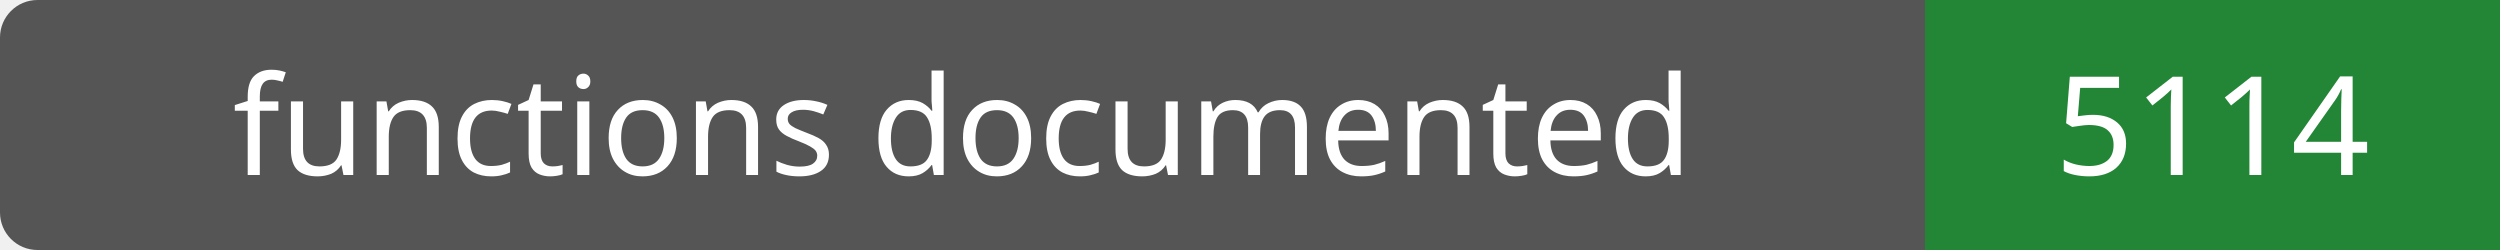
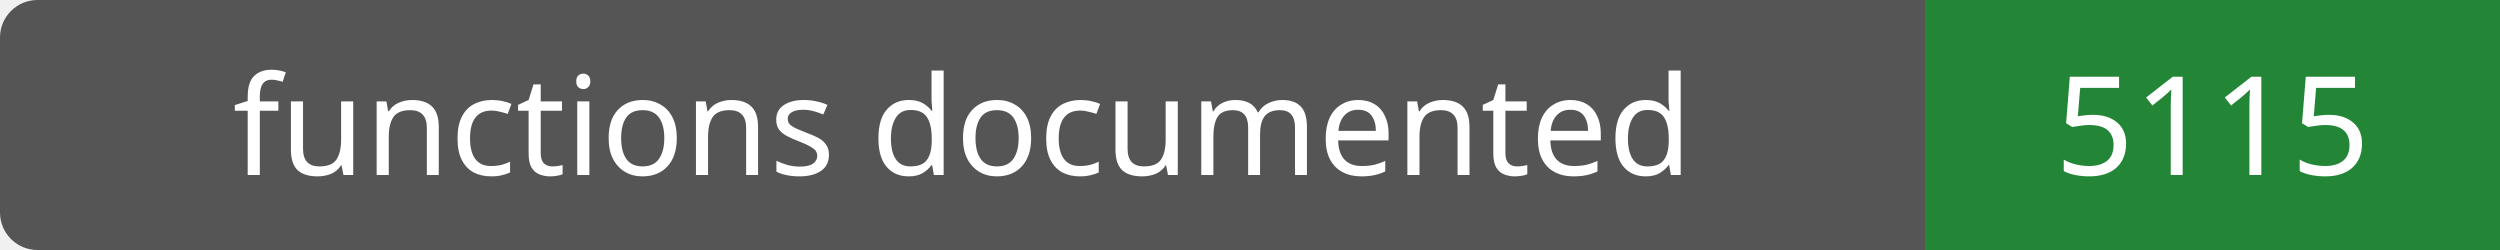
- <svg xmlns="http://www.w3.org/2000/svg" width="200" height="20" role="img" aria-label="functions documented: 5114">
+ <svg xmlns="http://www.w3.org/2000/svg" width="200" height="20" role="img" aria-label="functions documented: 5115">
  <rect width="200" height="20" rx="3" fill="#555" />
  <path fill="#238636" d="M154 0h46v20H154z" />
  <g fill="#fff" text-anchor="middle" font-family="Verdana,sans-serif" font-size="11">
    <text x="77.0" y="14">functions documented</text>
-     <text x="177.0" y="14">5114</text>
+     <text x="177.0" y="14">5115</text>
  </g>
</svg>
